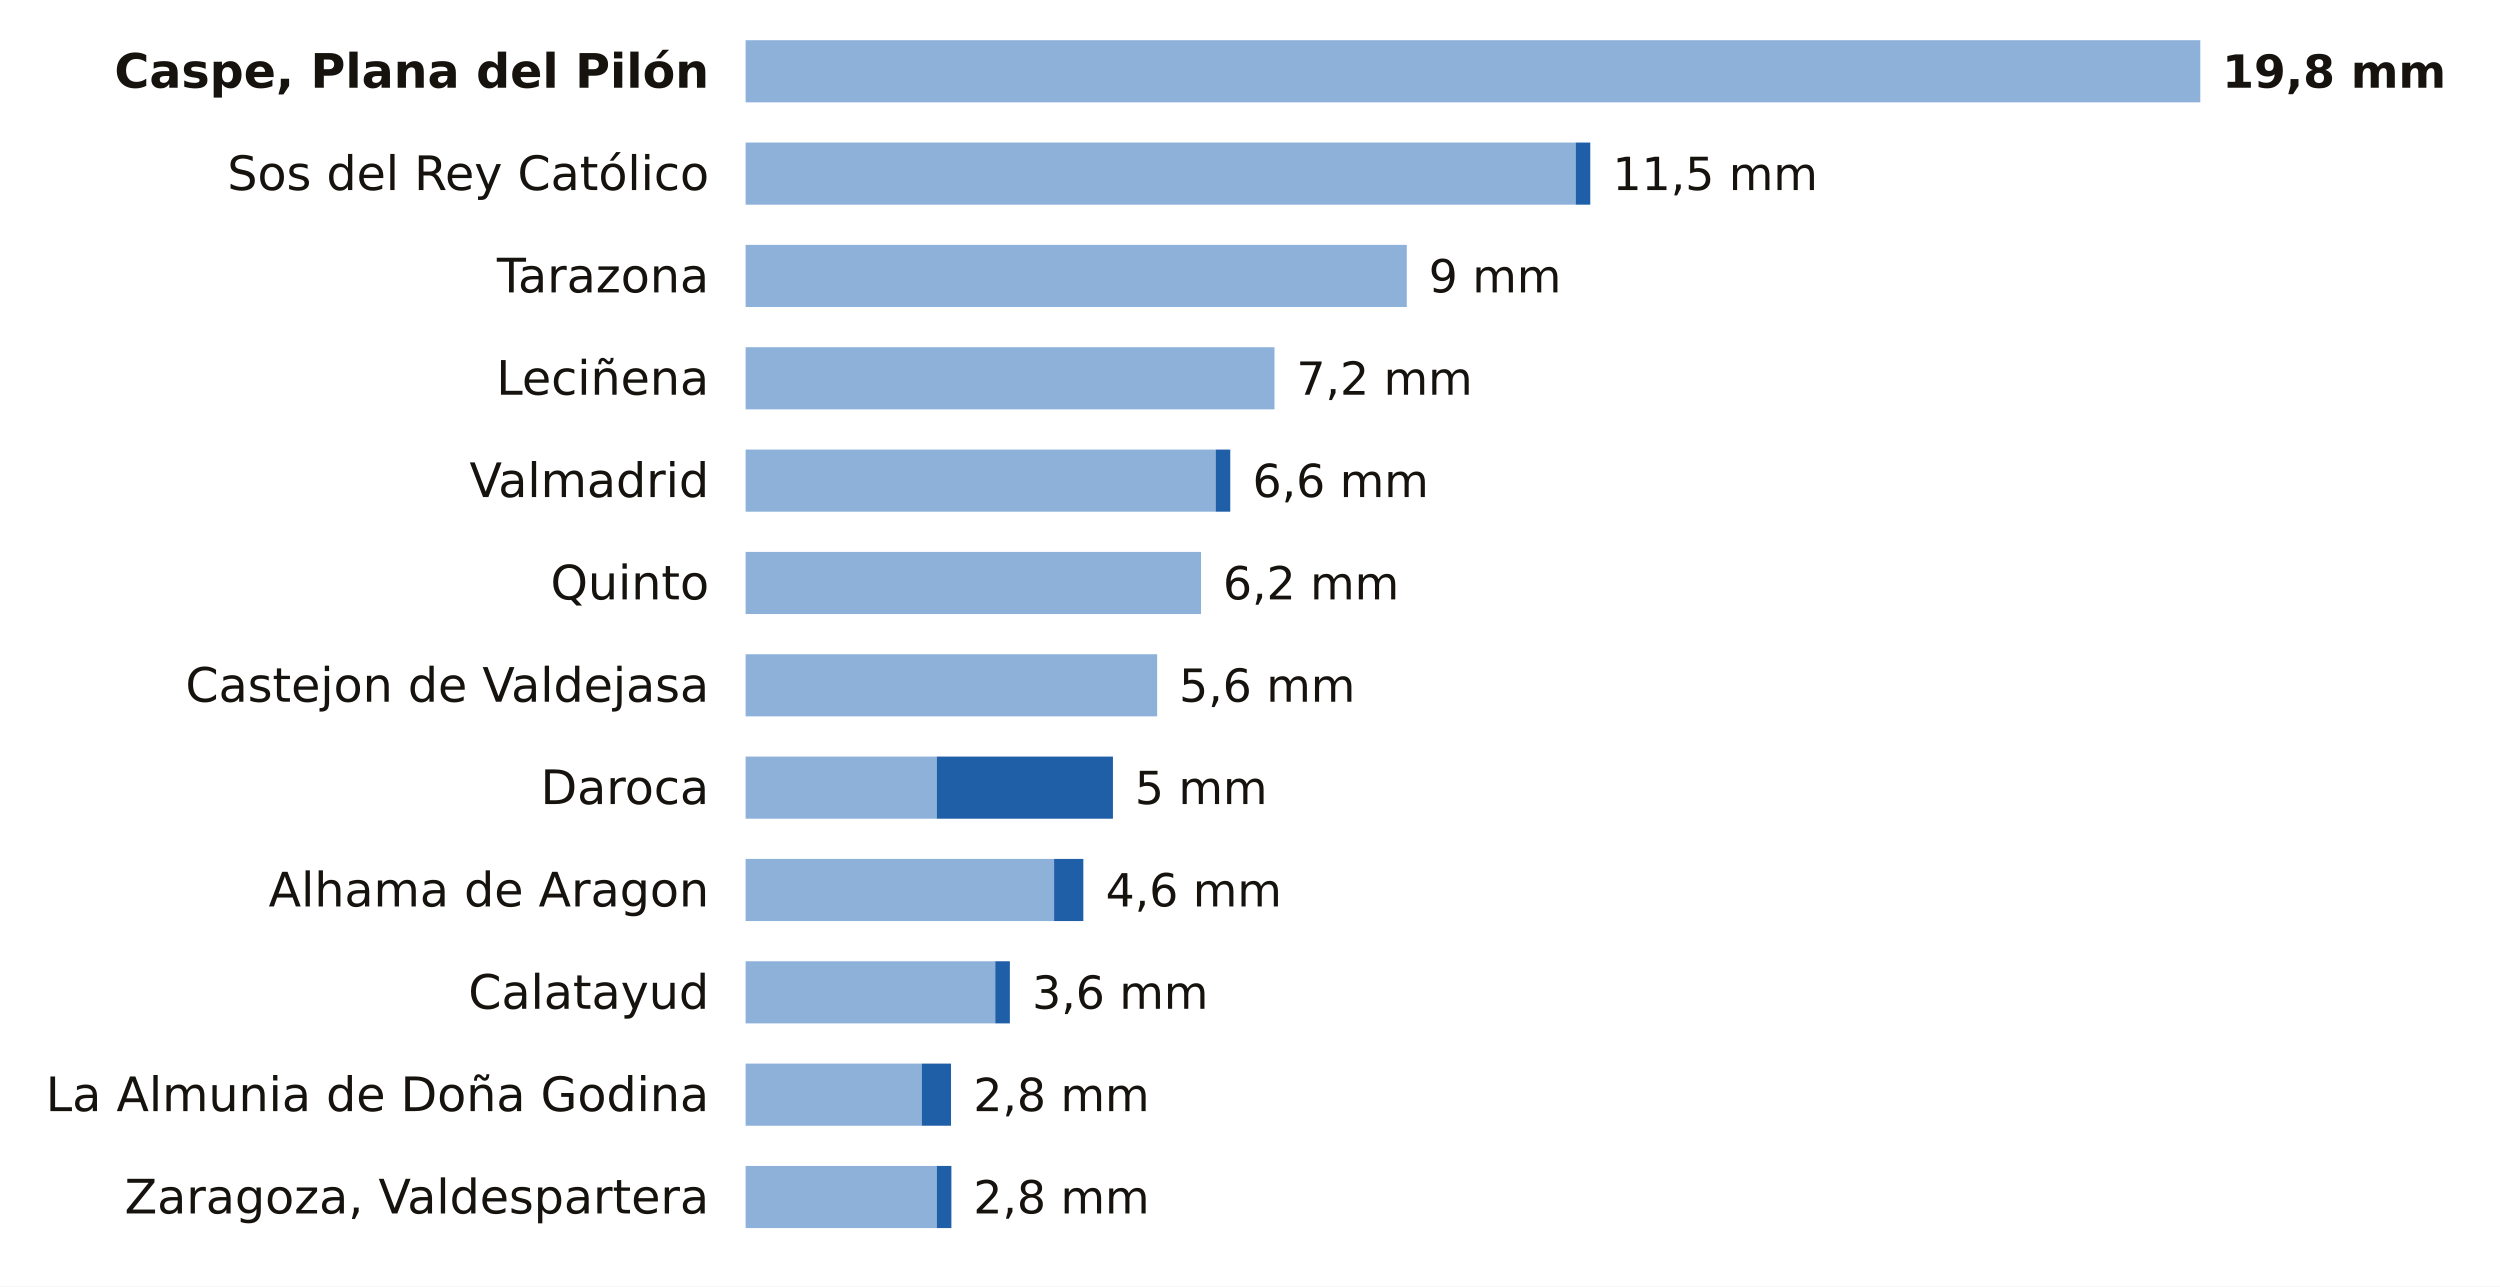
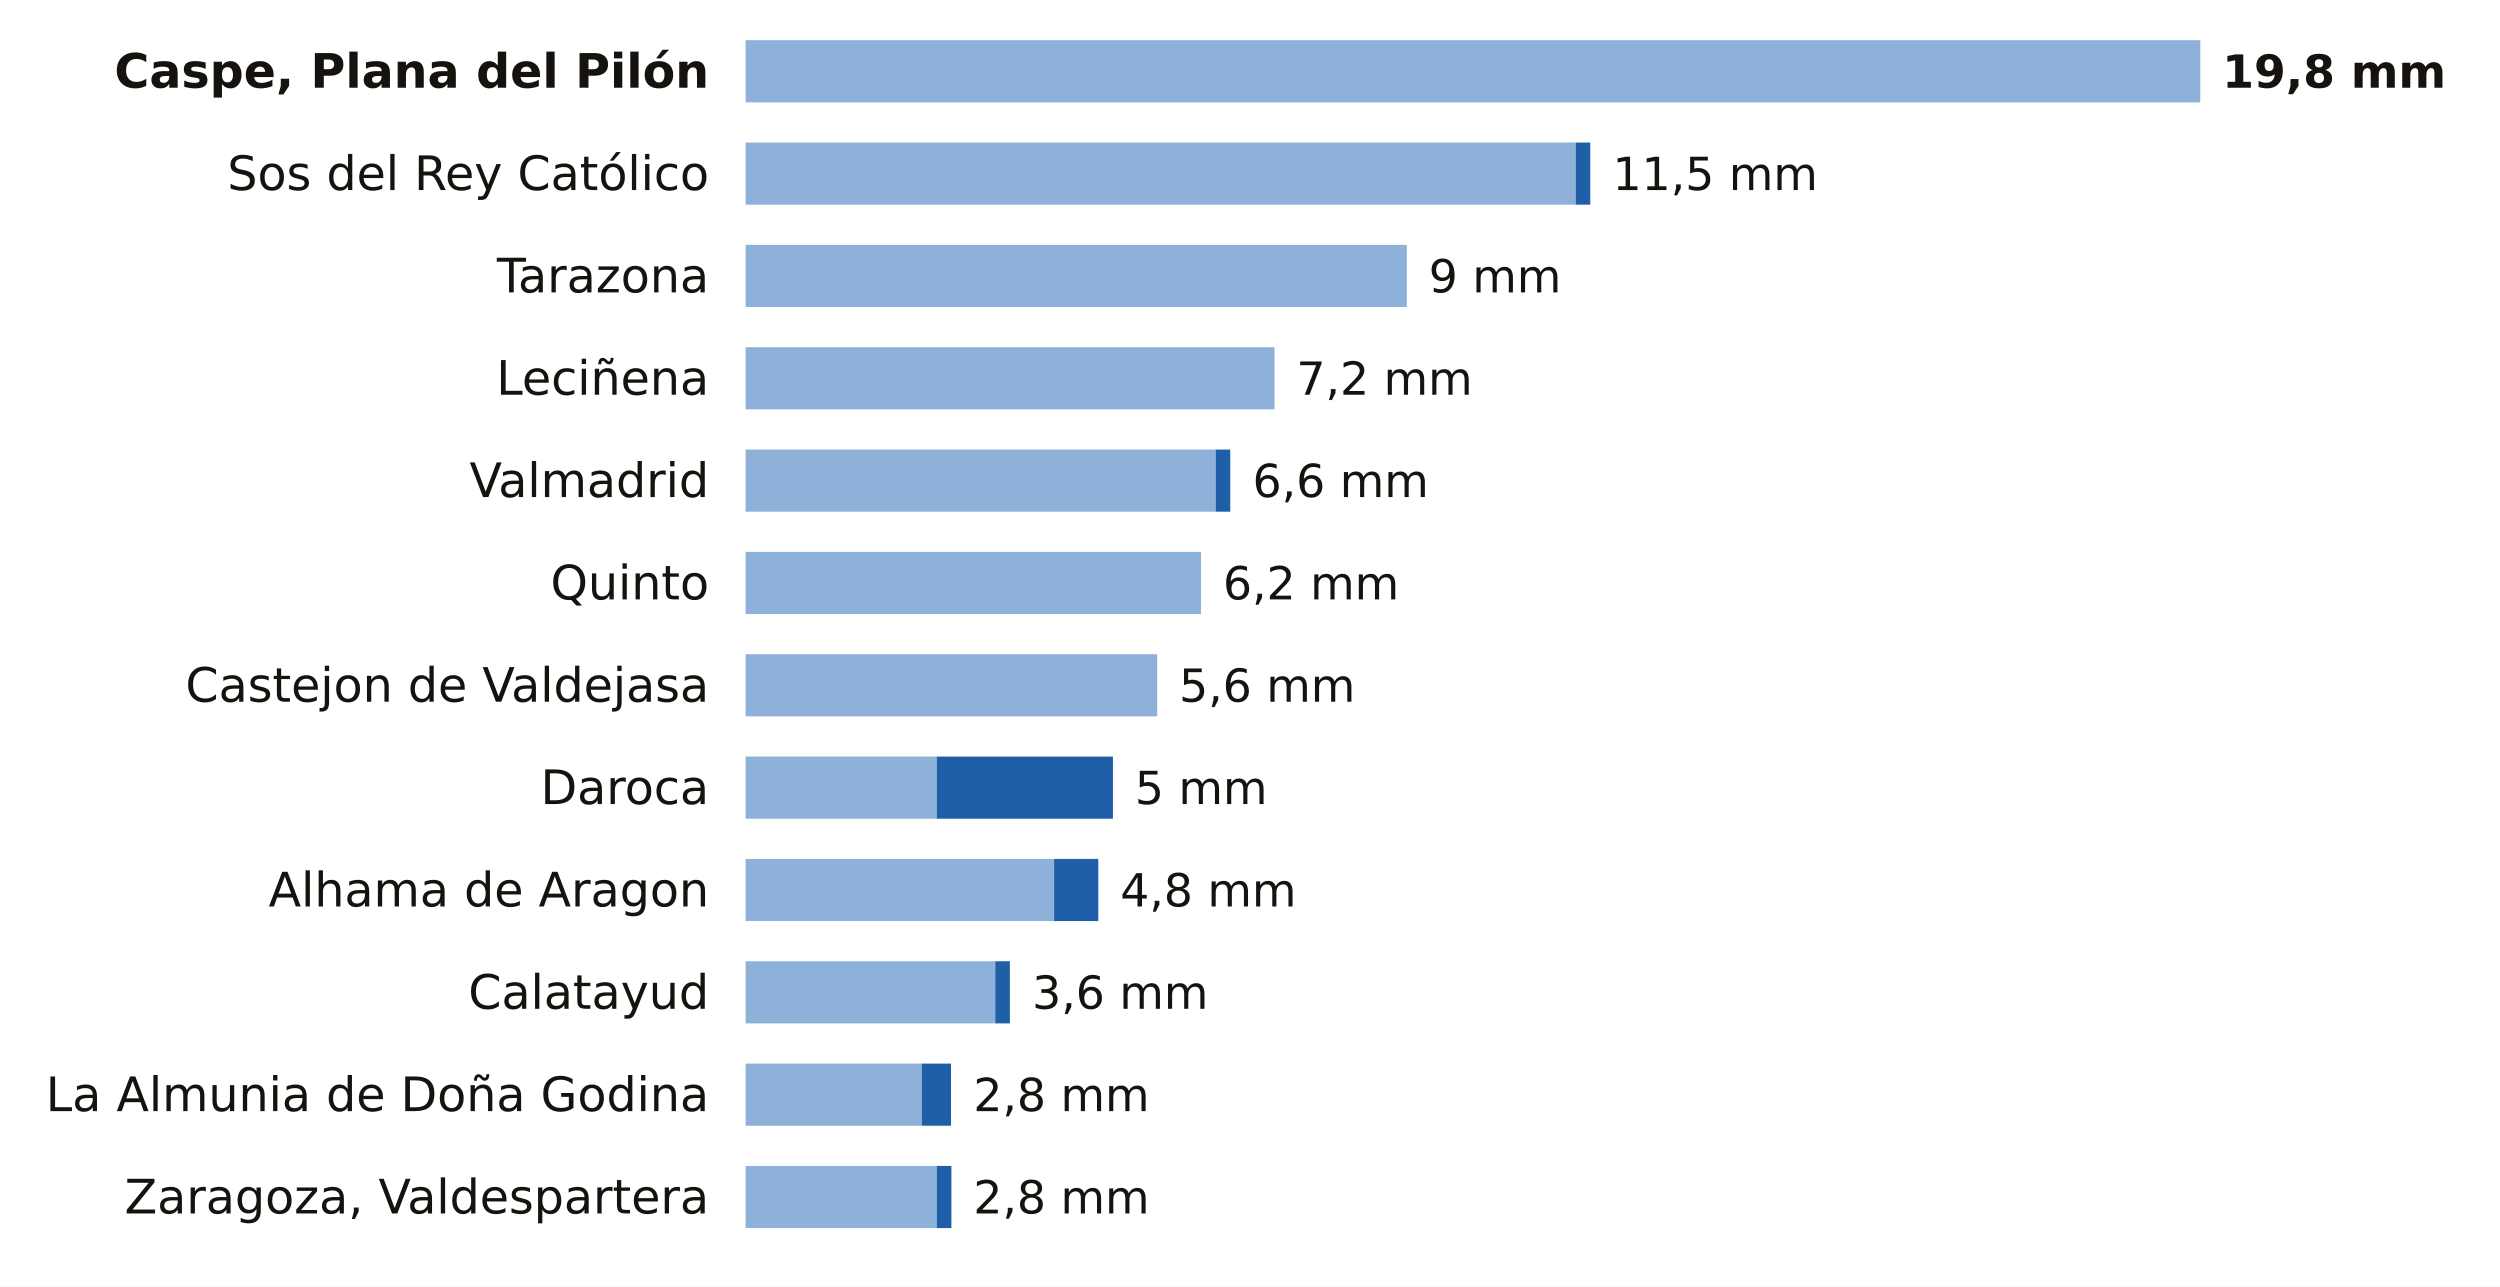
<svg xmlns="http://www.w3.org/2000/svg" viewBox="0 0 684 352" width="684" height="352" role="img" aria-label="La lluvia de los últimos 7 días en las estaciones de AEMET de Zaragoza">
  <rect width="684" height="352" fill="#FFFFFF" />
  <text x="194.0" y="24.0" font-size="13" fill="#16130F" text-anchor="end" font-weight="600" font-family="Public Sans, DejaVu Sans, Arial, sans-serif">Caspe, Plana del Pilón</text>
  <rect x="204" y="11" width="398.0" height="17" fill="#8EB1DA" />
  <text x="608.0" y="24.0" font-size="12.5" fill="#16130F" text-anchor="start" font-weight="700" font-family="Public Sans, DejaVu Sans, Arial, sans-serif">19,8 mm</text>
  <text x="194.0" y="52.0" font-size="13" fill="#16130F" text-anchor="end" font-weight="400" font-family="Public Sans, DejaVu Sans, Arial, sans-serif">Sos del Rey Católico</text>
  <rect x="204" y="39" width="227.1" height="17" fill="#8EB1DA" />
  <rect x="431.1" y="39" width="4.0" height="17" fill="#1F5FA8" />
  <text x="441.2" y="52.0" font-size="12.5" fill="#16130F" text-anchor="start" font-weight="500" font-family="Public Sans, DejaVu Sans, Arial, sans-serif">11,5 mm</text>
  <text x="194.0" y="80.0" font-size="13" fill="#16130F" text-anchor="end" font-weight="400" font-family="Public Sans, DejaVu Sans, Arial, sans-serif">Tarazona</text>
  <rect x="204" y="67" width="180.9" height="17" fill="#8EB1DA" />
  <text x="390.9" y="80.0" font-size="12.5" fill="#16130F" text-anchor="start" font-weight="500" font-family="Public Sans, DejaVu Sans, Arial, sans-serif">9 mm</text>
  <text x="194.0" y="108.0" font-size="13" fill="#16130F" text-anchor="end" font-weight="400" font-family="Public Sans, DejaVu Sans, Arial, sans-serif">Leciñena</text>
  <rect x="204" y="95" width="144.7" height="17" fill="#8EB1DA" />
  <text x="354.7" y="108.0" font-size="12.5" fill="#16130F" text-anchor="start" font-weight="500" font-family="Public Sans, DejaVu Sans, Arial, sans-serif">7,2 mm</text>
  <text x="194.0" y="136.0" font-size="13" fill="#16130F" text-anchor="end" font-weight="400" font-family="Public Sans, DejaVu Sans, Arial, sans-serif">Valmadrid</text>
  <rect x="204" y="123" width="128.6" height="17" fill="#8EB1DA" />
  <rect x="332.6" y="123" width="4.0" height="17" fill="#1F5FA8" />
  <text x="342.7" y="136.0" font-size="12.5" fill="#16130F" text-anchor="start" font-weight="500" font-family="Public Sans, DejaVu Sans, Arial, sans-serif">6,6 mm</text>
  <text x="194.0" y="164.0" font-size="13" fill="#16130F" text-anchor="end" font-weight="400" font-family="Public Sans, DejaVu Sans, Arial, sans-serif">Quinto</text>
  <rect x="204" y="151" width="124.6" height="17" fill="#8EB1DA" />
  <text x="334.6" y="164.0" font-size="12.5" fill="#16130F" text-anchor="start" font-weight="500" font-family="Public Sans, DejaVu Sans, Arial, sans-serif">6,2 mm</text>
  <text x="194.0" y="192.0" font-size="13" fill="#16130F" text-anchor="end" font-weight="400" font-family="Public Sans, DejaVu Sans, Arial, sans-serif">Castejon de Valdejasa</text>
  <rect x="204" y="179" width="112.6" height="17" fill="#8EB1DA" />
  <text x="322.6" y="192.0" font-size="12.5" fill="#16130F" text-anchor="start" font-weight="500" font-family="Public Sans, DejaVu Sans, Arial, sans-serif">5,6 mm</text>
  <text x="194.0" y="220.0" font-size="13" fill="#16130F" text-anchor="end" font-weight="400" font-family="Public Sans, DejaVu Sans, Arial, sans-serif">Daroca</text>
  <rect x="204" y="207" width="52.3" height="17" fill="#8EB1DA" />
  <rect x="256.3" y="207" width="48.2" height="17" fill="#1F5FA8" />
  <text x="310.5" y="220.0" font-size="12.5" fill="#16130F" text-anchor="start" font-weight="500" font-family="Public Sans, DejaVu Sans, Arial, sans-serif">5 mm</text>
  <text x="194.0" y="248.0" font-size="13" fill="#16130F" text-anchor="end" font-weight="400" font-family="Public Sans, DejaVu Sans, Arial, sans-serif">Alhama de Aragon</text>
  <rect x="204" y="235" width="84.4" height="17" fill="#8EB1DA" />
-   <rect x="288.4" y="235" width="8.0" height="17" fill="#1F5FA8" />
-   <text x="302.5" y="248.0" font-size="12.5" fill="#16130F" text-anchor="start" font-weight="500" font-family="Public Sans, DejaVu Sans, Arial, sans-serif">4,6 mm</text>
+   <rect x="288.4" y="235" width="12.1" height="17" fill="#1F5FA8" />
+   <text x="306.5" y="248.0" font-size="12.5" fill="#16130F" text-anchor="start" font-weight="500" font-family="Public Sans, DejaVu Sans, Arial, sans-serif">4,8 mm</text>
  <text x="194.0" y="276.0" font-size="13" fill="#16130F" text-anchor="end" font-weight="400" font-family="Public Sans, DejaVu Sans, Arial, sans-serif">Calatayud</text>
  <rect x="204" y="263" width="68.3" height="17" fill="#8EB1DA" />
  <rect x="272.3" y="263" width="4.0" height="17" fill="#1F5FA8" />
  <text x="282.4" y="276.0" font-size="12.5" fill="#16130F" text-anchor="start" font-weight="500" font-family="Public Sans, DejaVu Sans, Arial, sans-serif">3,6 mm</text>
  <text x="194.0" y="304.0" font-size="13" fill="#16130F" text-anchor="end" font-weight="400" font-family="Public Sans, DejaVu Sans, Arial, sans-serif">La Almunia de Doña Godina</text>
  <rect x="204" y="291" width="48.2" height="17" fill="#8EB1DA" />
  <rect x="252.2" y="291" width="8.0" height="17" fill="#1F5FA8" />
  <text x="266.3" y="304.0" font-size="12.5" fill="#16130F" text-anchor="start" font-weight="500" font-family="Public Sans, DejaVu Sans, Arial, sans-serif">2,8 mm</text>
  <text x="194.0" y="332.0" font-size="13" fill="#16130F" text-anchor="end" font-weight="400" font-family="Public Sans, DejaVu Sans, Arial, sans-serif">Zaragoza, Valdespartera</text>
  <rect x="204" y="319" width="52.3" height="17" fill="#8EB1DA" />
  <rect x="256.3" y="319" width="4.0" height="17" fill="#1F5FA8" />
  <text x="266.3" y="332.0" font-size="12.5" fill="#16130F" text-anchor="start" font-weight="500" font-family="Public Sans, DejaVu Sans, Arial, sans-serif">2,8 mm</text>
</svg>
